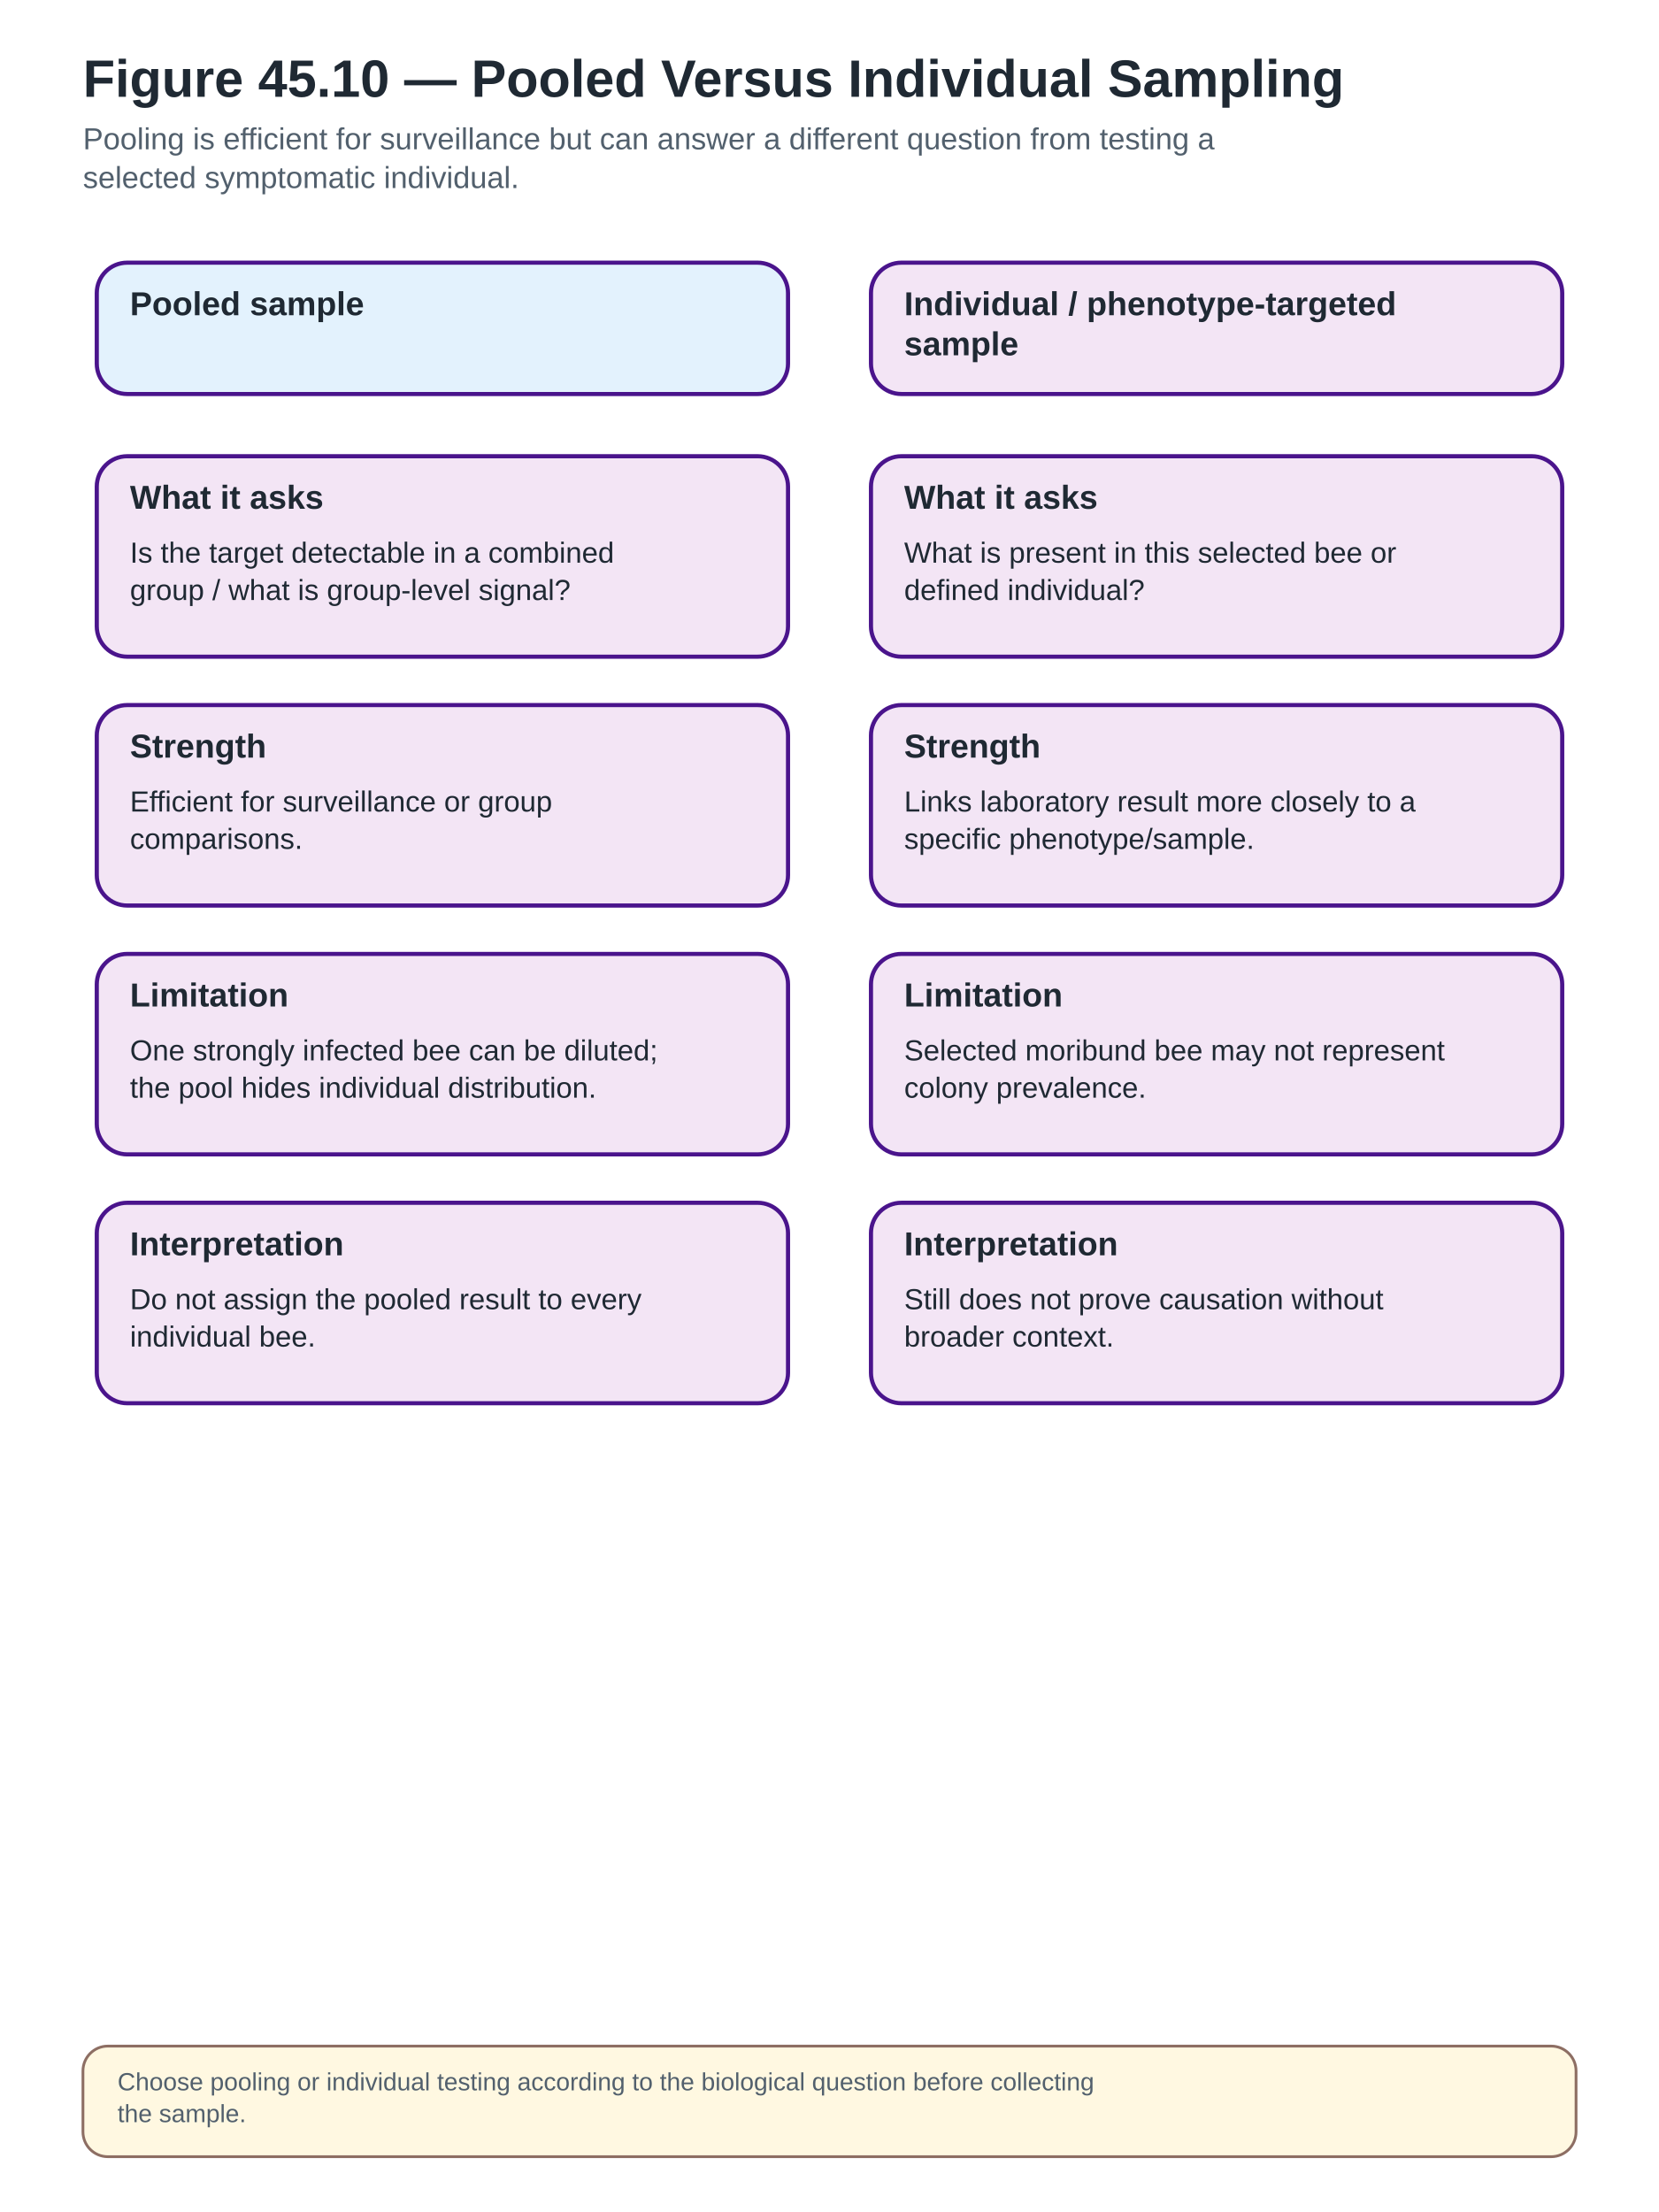
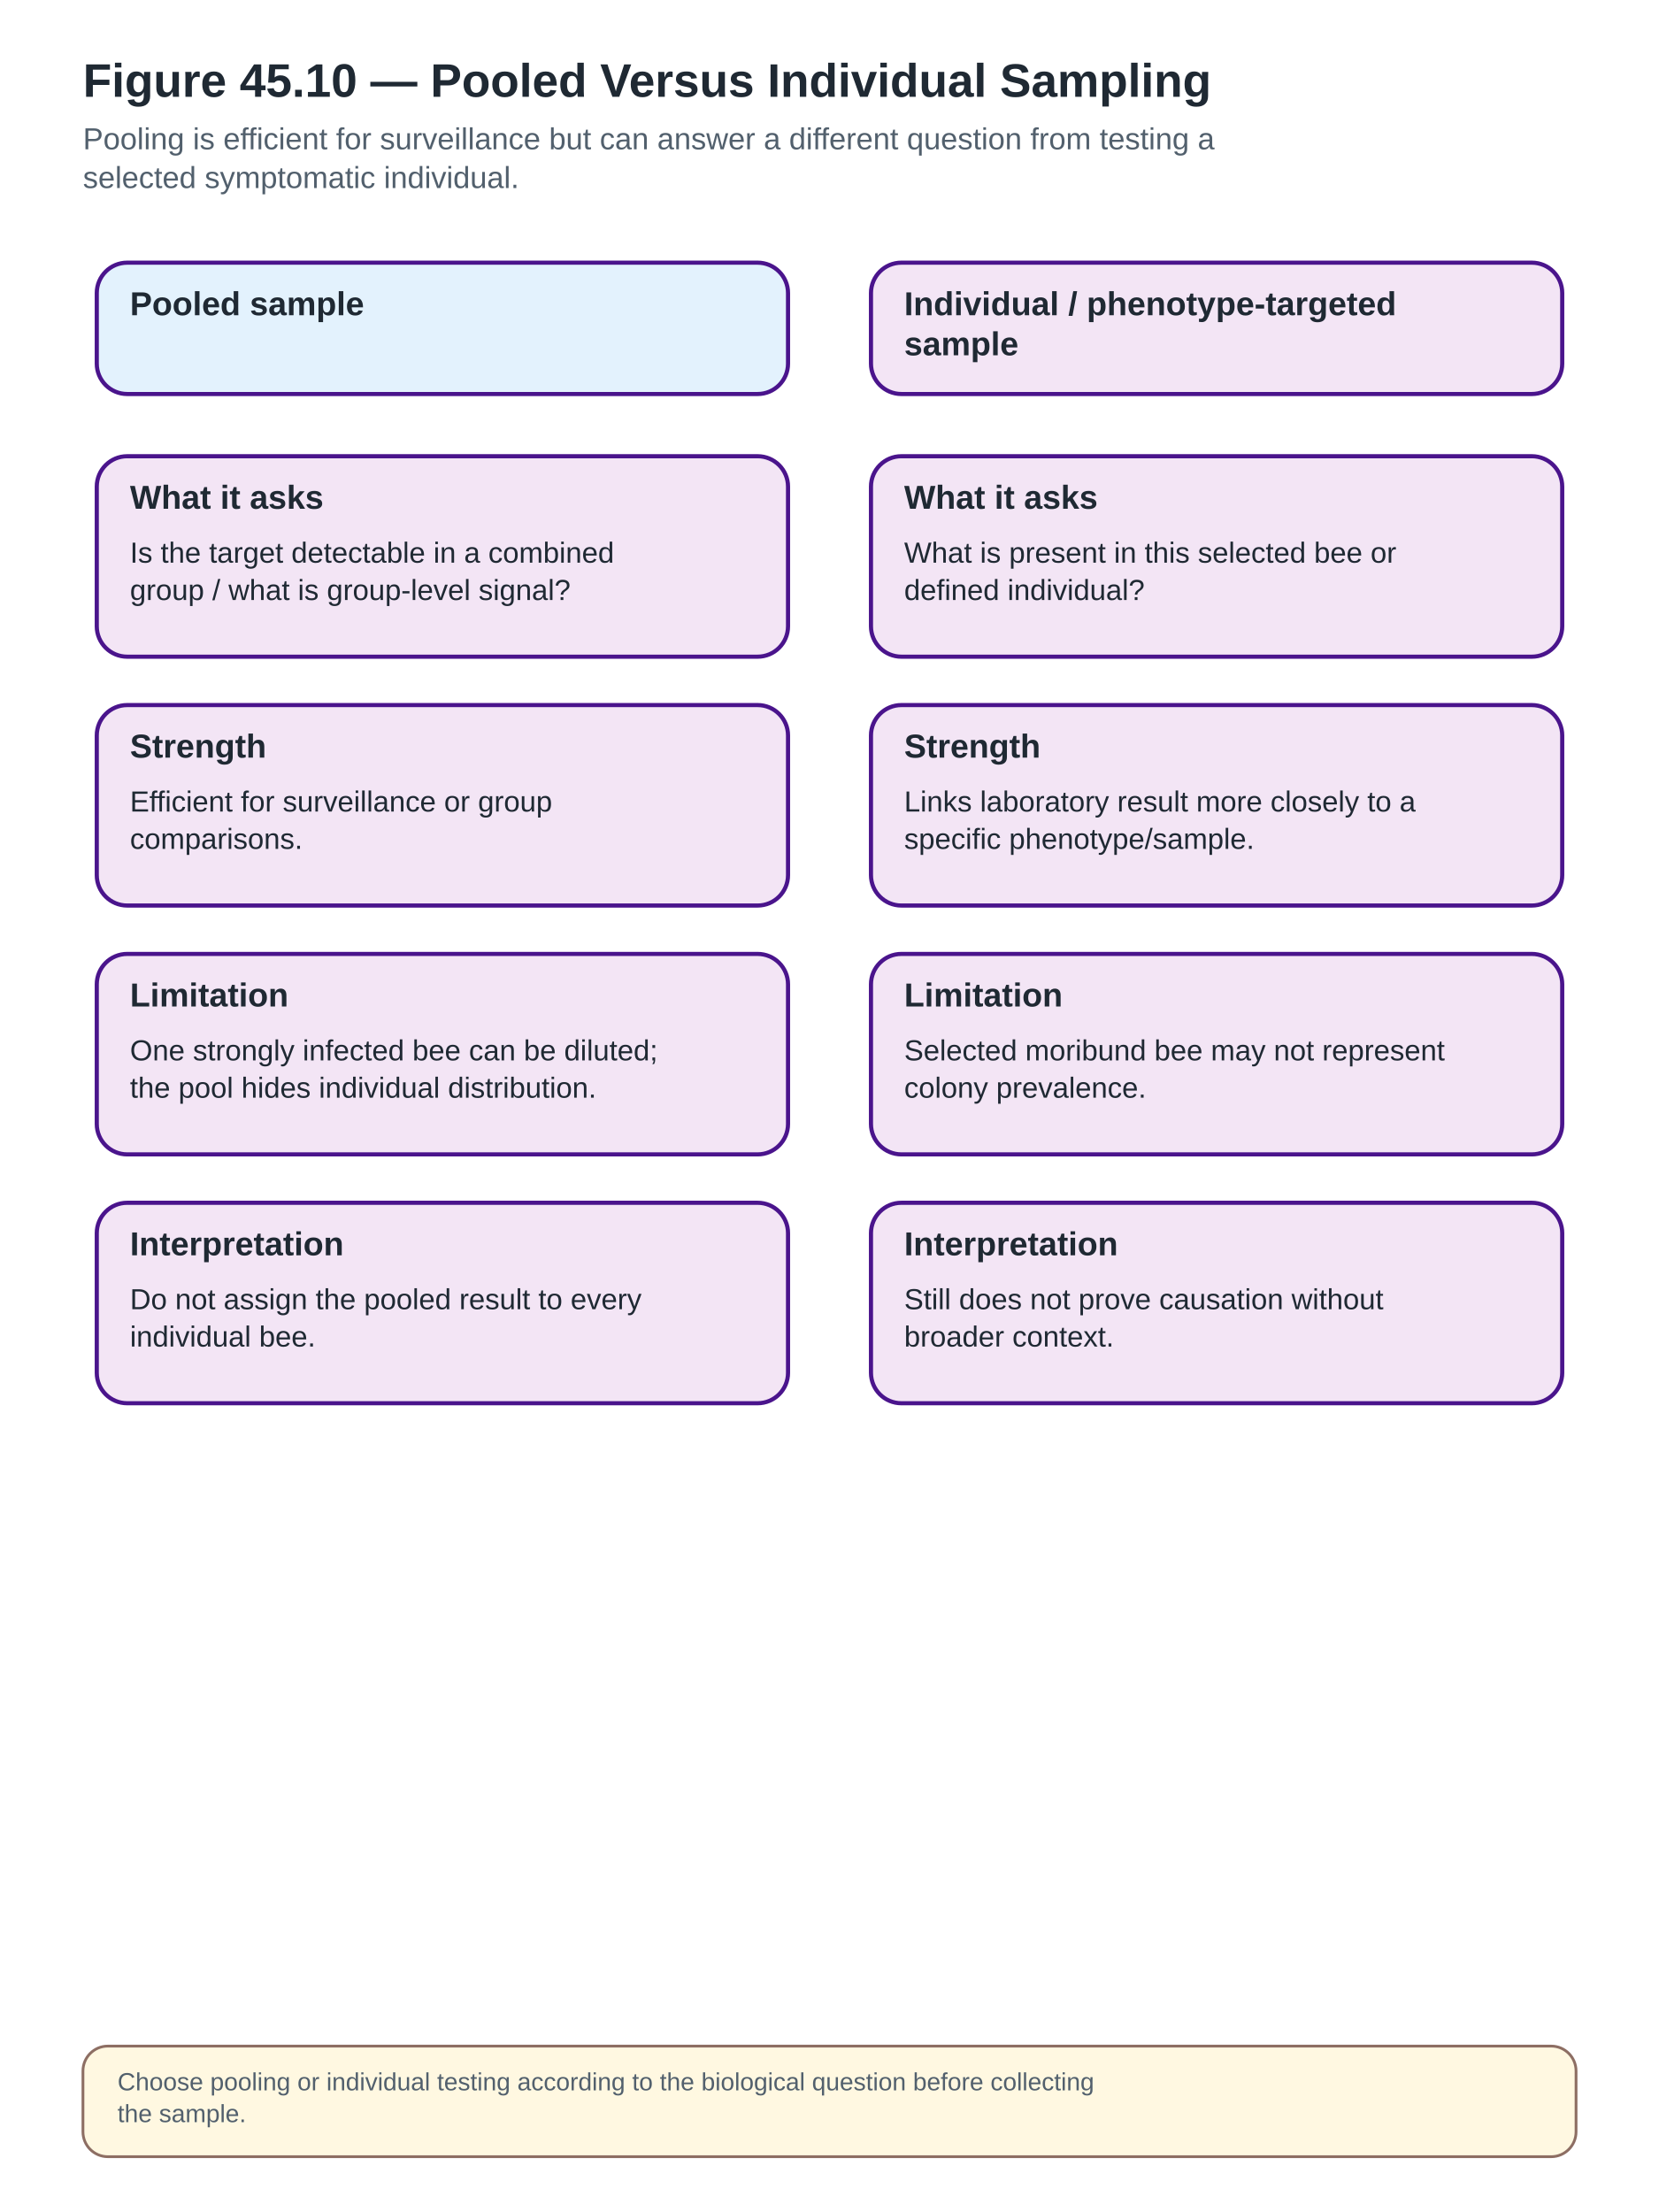
<svg xmlns="http://www.w3.org/2000/svg" width="1200" height="1600" viewBox="0 0 1200 1600" role="img" aria-labelledby="title desc" data-visual-system="PBH-v1" data-canvas-profile="portrait-field" preserveAspectRatio="xMidYMid meet" data-reconciliation-pass="FINAL" data-reconciliation-status="HOLD">
  <defs>
    <marker id="arrow" markerWidth="10" markerHeight="10" refX="8" refY="3" orient="auto" markerUnits="strokeWidth">
      <path d="M0,0 L0,6 L9,3 z" fill="#6A1B9A" />
    </marker>
  </defs>
  <style>
- .bg{fill:#FFFFFF}.title{font:700 38px Arial,Helvetica,sans-serif;fill:#1F2933}.subtitle{font:400 22px Arial,Helvetica,sans-serif;fill:#52606D}
+ .bg{fill:#FFFFFF}.title{font:700 34px Arial,Helvetica,sans-serif;fill:#1F2933}.subtitle{font:400 22px Arial,Helvetica,sans-serif;fill:#52606D}
.box{fill:#F3E5F5;stroke:#4A148C;stroke-width:3}.box2{fill:#E3F2FD;stroke:#4A148C;stroke-width:3}
.stop{fill:#FFEBEE;stroke:#C62828;stroke-width:5;stroke-dasharray:12 8}
.legal{fill:#F3E5F5;stroke:#6A1B9A;stroke-width:4;stroke-dasharray:5 5}
.label{font:700 24px Arial,Helvetica,sans-serif;fill:#1F2933}.body{font:400 21px Arial,Helvetica,sans-serif;fill:#1F2933}.small{font:400 18px Arial,Helvetica,sans-serif;fill:#52606D}
.arrow{stroke:#6A1B9A;stroke-width:4;fill:none;marker-end:url(#arrow)}.thin{stroke:#757575;stroke-width:2;fill:none}
.hub{fill:#4A148C;stroke:#4A148C;stroke-width:3}.hubtext{font:700 22px Arial,Helvetica,sans-serif;fill:#FFFFFF;text-anchor:middle}
.note{fill:#FFF8E1;stroke:#8D6E63;stroke-width:2}
.good{fill:#E8F5E9;stroke:#2E7D32;stroke-width:3}
.warn{fill:#FFF3E0;stroke:#EF6C00;stroke-width:3;stroke-dasharray:8 5}
.danger{fill:#FFEBEE;stroke:#C62828;stroke-width:4}
.lab{fill:#F3E5F5;stroke:#6A1B9A;stroke-width:3}
.natural{fill:#FFF8E1;stroke:#8D6E63;stroke-width:3}
</style>
  <rect class="bg" x="0" y="0" width="1200" height="1600" />
  <text class="title" x="60" y="70">Figure 45.10 — Pooled Versus Individual Sampling</text>
  <text class="subtitle" x="60" y="108" text-anchor="start">Pooling is efficient for surveillance but can answer a different question from testing a</text>
  <text class="subtitle" x="60" y="136" text-anchor="start">selected symptomatic individual.</text>
  <rect class="box2" x="70" y="190" width="500" height="95" rx="22" ry="22" />
  <text class="label" x="94" y="228" text-anchor="start">Pooled sample</text>
  <rect class="box" x="630" y="190" width="500" height="95" rx="22" ry="22" />
  <text class="label" x="654" y="228" text-anchor="start">Individual / phenotype-targeted</text>
  <text class="label" x="654" y="257" text-anchor="start">sample</text>
  <rect class="box" x="70" y="330" width="500" height="145" rx="22" ry="22" />
  <text class="label" x="94" y="368" text-anchor="start">What it asks</text>
  <text class="body" x="94" y="407" text-anchor="start">Is the target detectable in a combined</text>
  <text class="body" x="94" y="434" text-anchor="start">group / what is group-level signal?</text>
  <rect class="box" x="630" y="330" width="500" height="145" rx="22" ry="22" />
  <text class="label" x="654" y="368" text-anchor="start">What it asks</text>
  <text class="body" x="654" y="407" text-anchor="start">What is present in this selected bee or</text>
  <text class="body" x="654" y="434" text-anchor="start">defined individual?</text>
  <rect class="box" x="70" y="510" width="500" height="145" rx="22" ry="22" />
  <text class="label" x="94" y="548" text-anchor="start">Strength</text>
  <text class="body" x="94" y="587" text-anchor="start">Efficient for surveillance or group</text>
  <text class="body" x="94" y="614" text-anchor="start">comparisons.</text>
  <rect class="box" x="630" y="510" width="500" height="145" rx="22" ry="22" />
  <text class="label" x="654" y="548" text-anchor="start">Strength</text>
  <text class="body" x="654" y="587" text-anchor="start">Links laboratory result more closely to a</text>
  <text class="body" x="654" y="614" text-anchor="start">specific phenotype/sample.</text>
  <rect class="box" x="70" y="690" width="500" height="145" rx="22" ry="22" />
  <text class="label" x="94" y="728" text-anchor="start">Limitation</text>
  <text class="body" x="94" y="767" text-anchor="start">One strongly infected bee can be diluted;</text>
  <text class="body" x="94" y="794" text-anchor="start">the pool hides individual distribution.</text>
  <rect class="box" x="630" y="690" width="500" height="145" rx="22" ry="22" />
  <text class="label" x="654" y="728" text-anchor="start">Limitation</text>
  <text class="body" x="654" y="767" text-anchor="start">Selected moribund bee may not represent</text>
  <text class="body" x="654" y="794" text-anchor="start">colony prevalence.</text>
  <rect class="box" x="70" y="870" width="500" height="145" rx="22" ry="22" />
  <text class="label" x="94" y="908" text-anchor="start">Interpretation</text>
  <text class="body" x="94" y="947" text-anchor="start">Do not assign the pooled result to every</text>
  <text class="body" x="94" y="974" text-anchor="start">individual bee.</text>
  <rect class="box" x="630" y="870" width="500" height="145" rx="22" ry="22" />
  <text class="label" x="654" y="908" text-anchor="start">Interpretation</text>
  <text class="body" x="654" y="947" text-anchor="start">Still does not prove causation without</text>
  <text class="body" x="654" y="974" text-anchor="start">broader context.</text>
  <rect class="note" x="60" y="1480" width="1080" height="80" rx="18" />
  <text class="small" x="85" y="1512" text-anchor="start">Choose pooling or individual testing according to the biological question before collecting</text>
  <text class="small" x="85" y="1535" text-anchor="start">the sample.</text>
</svg>
